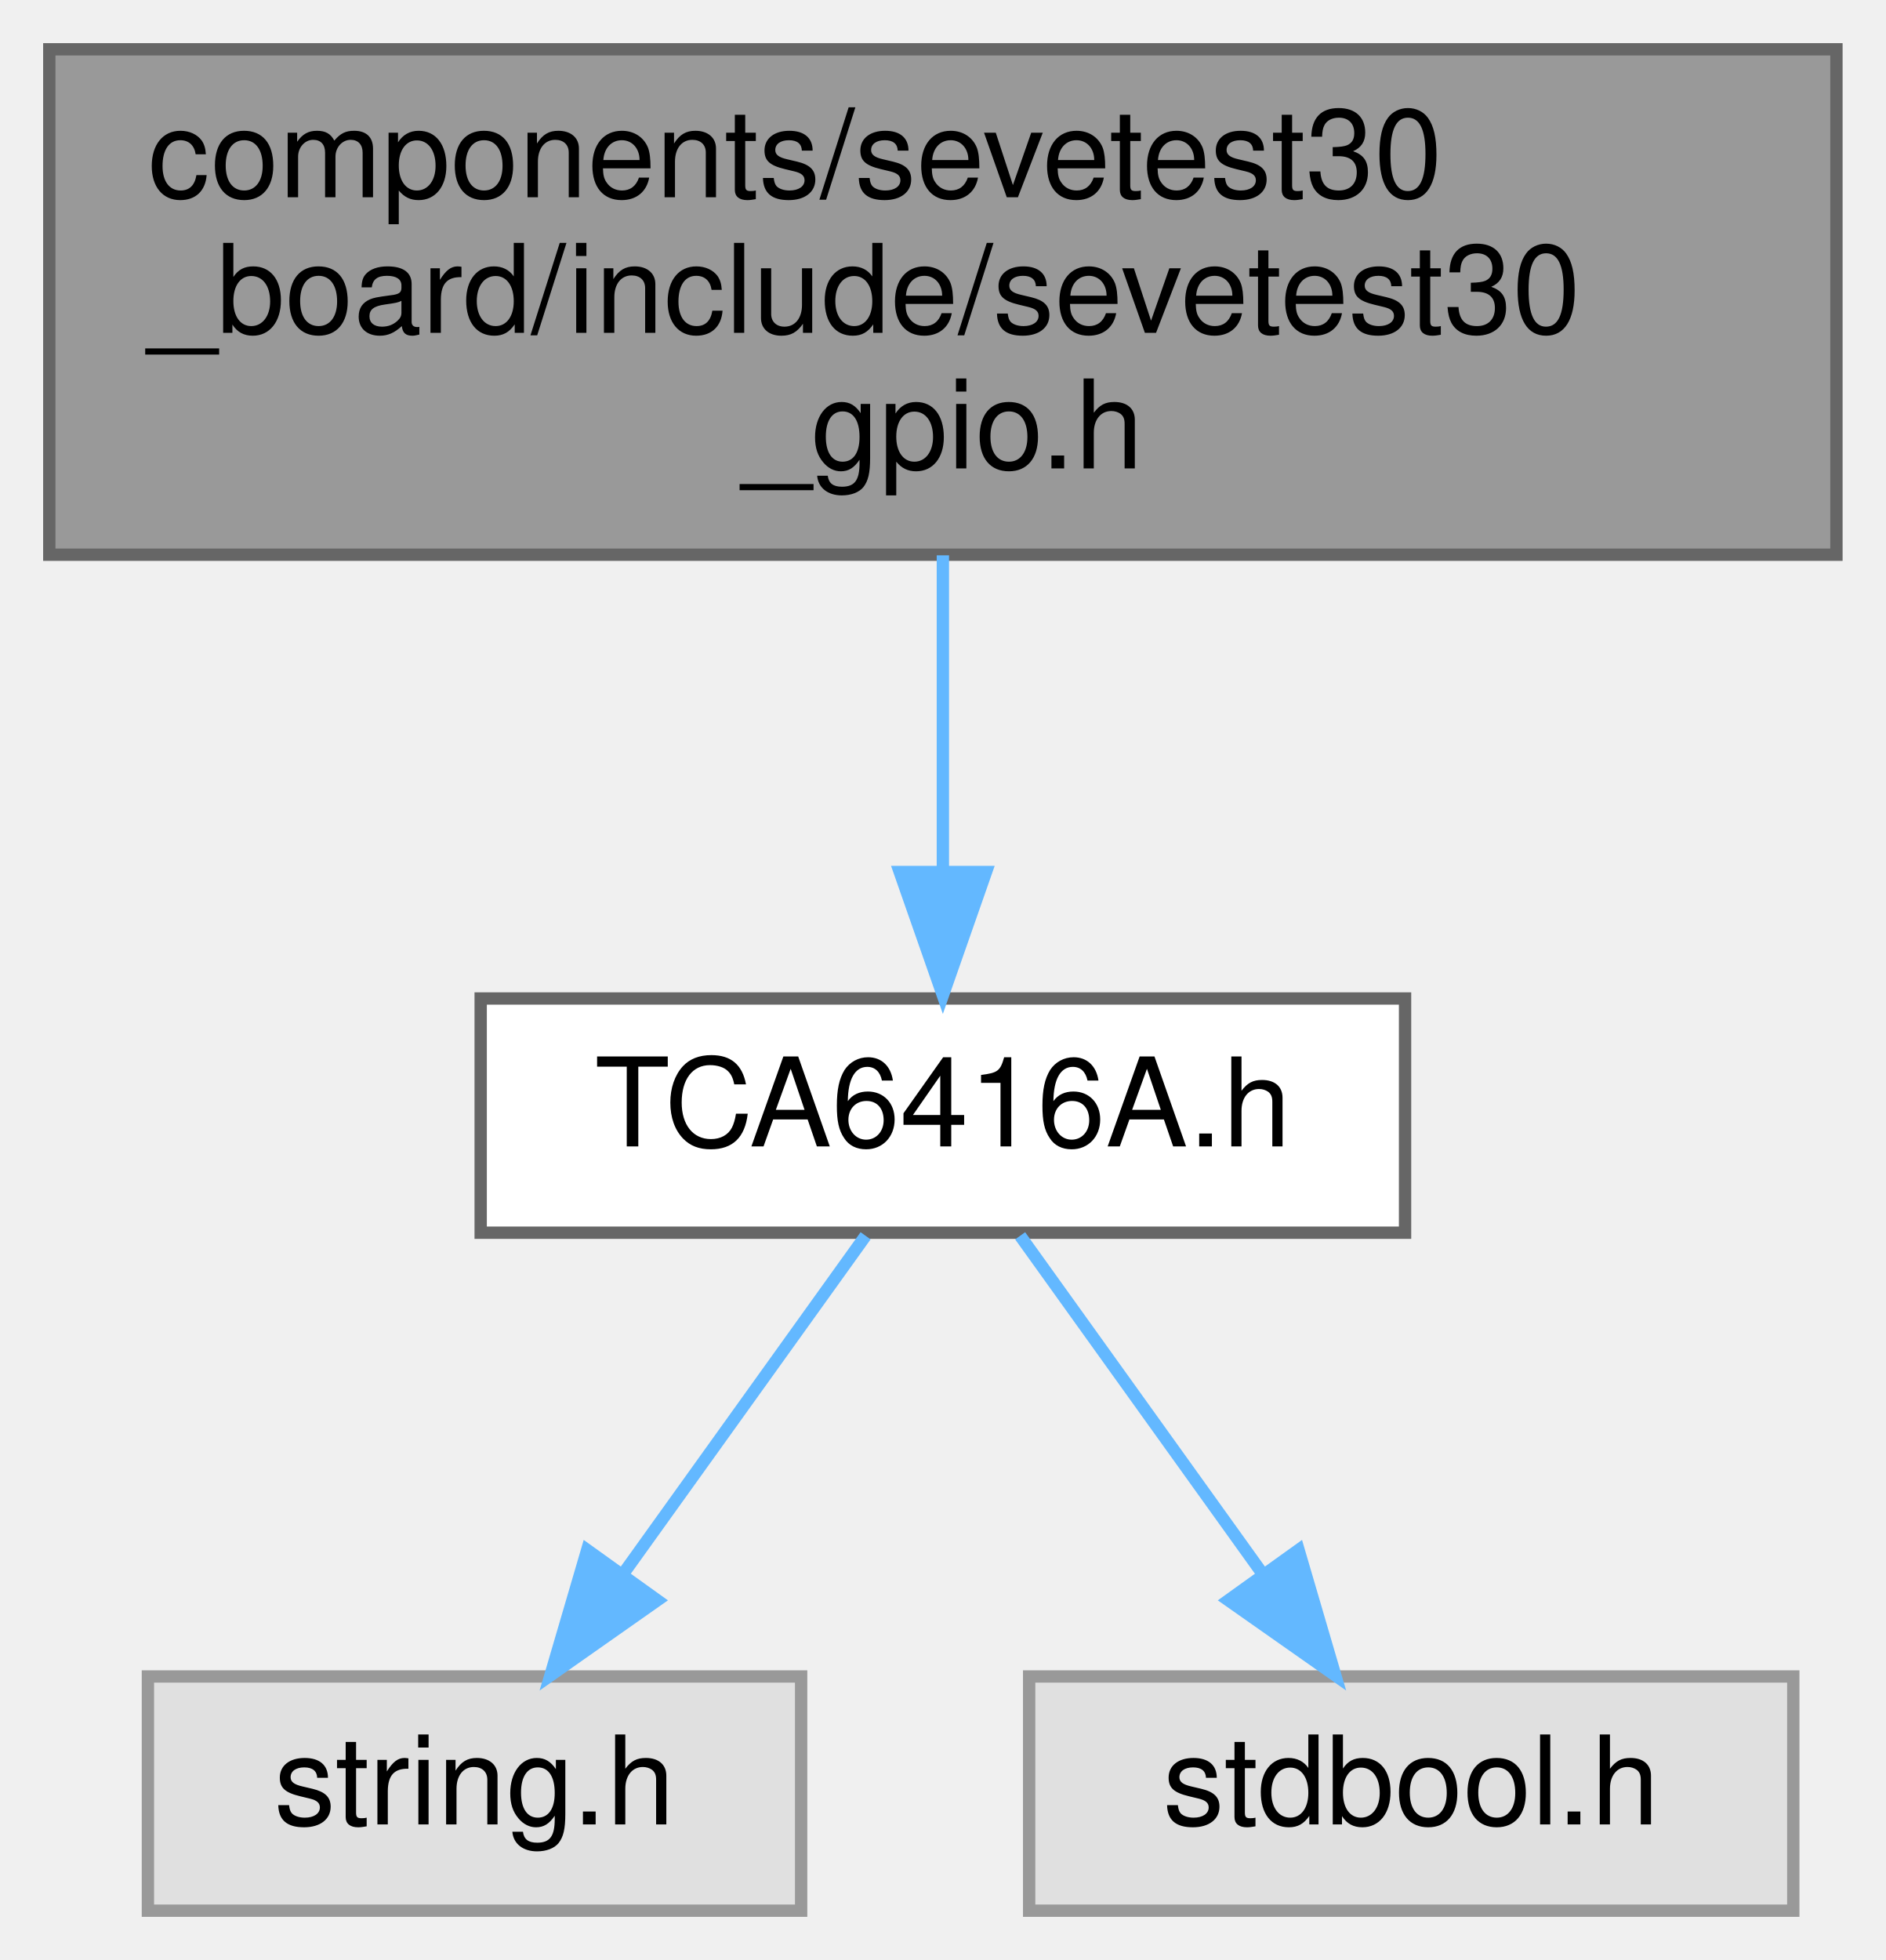
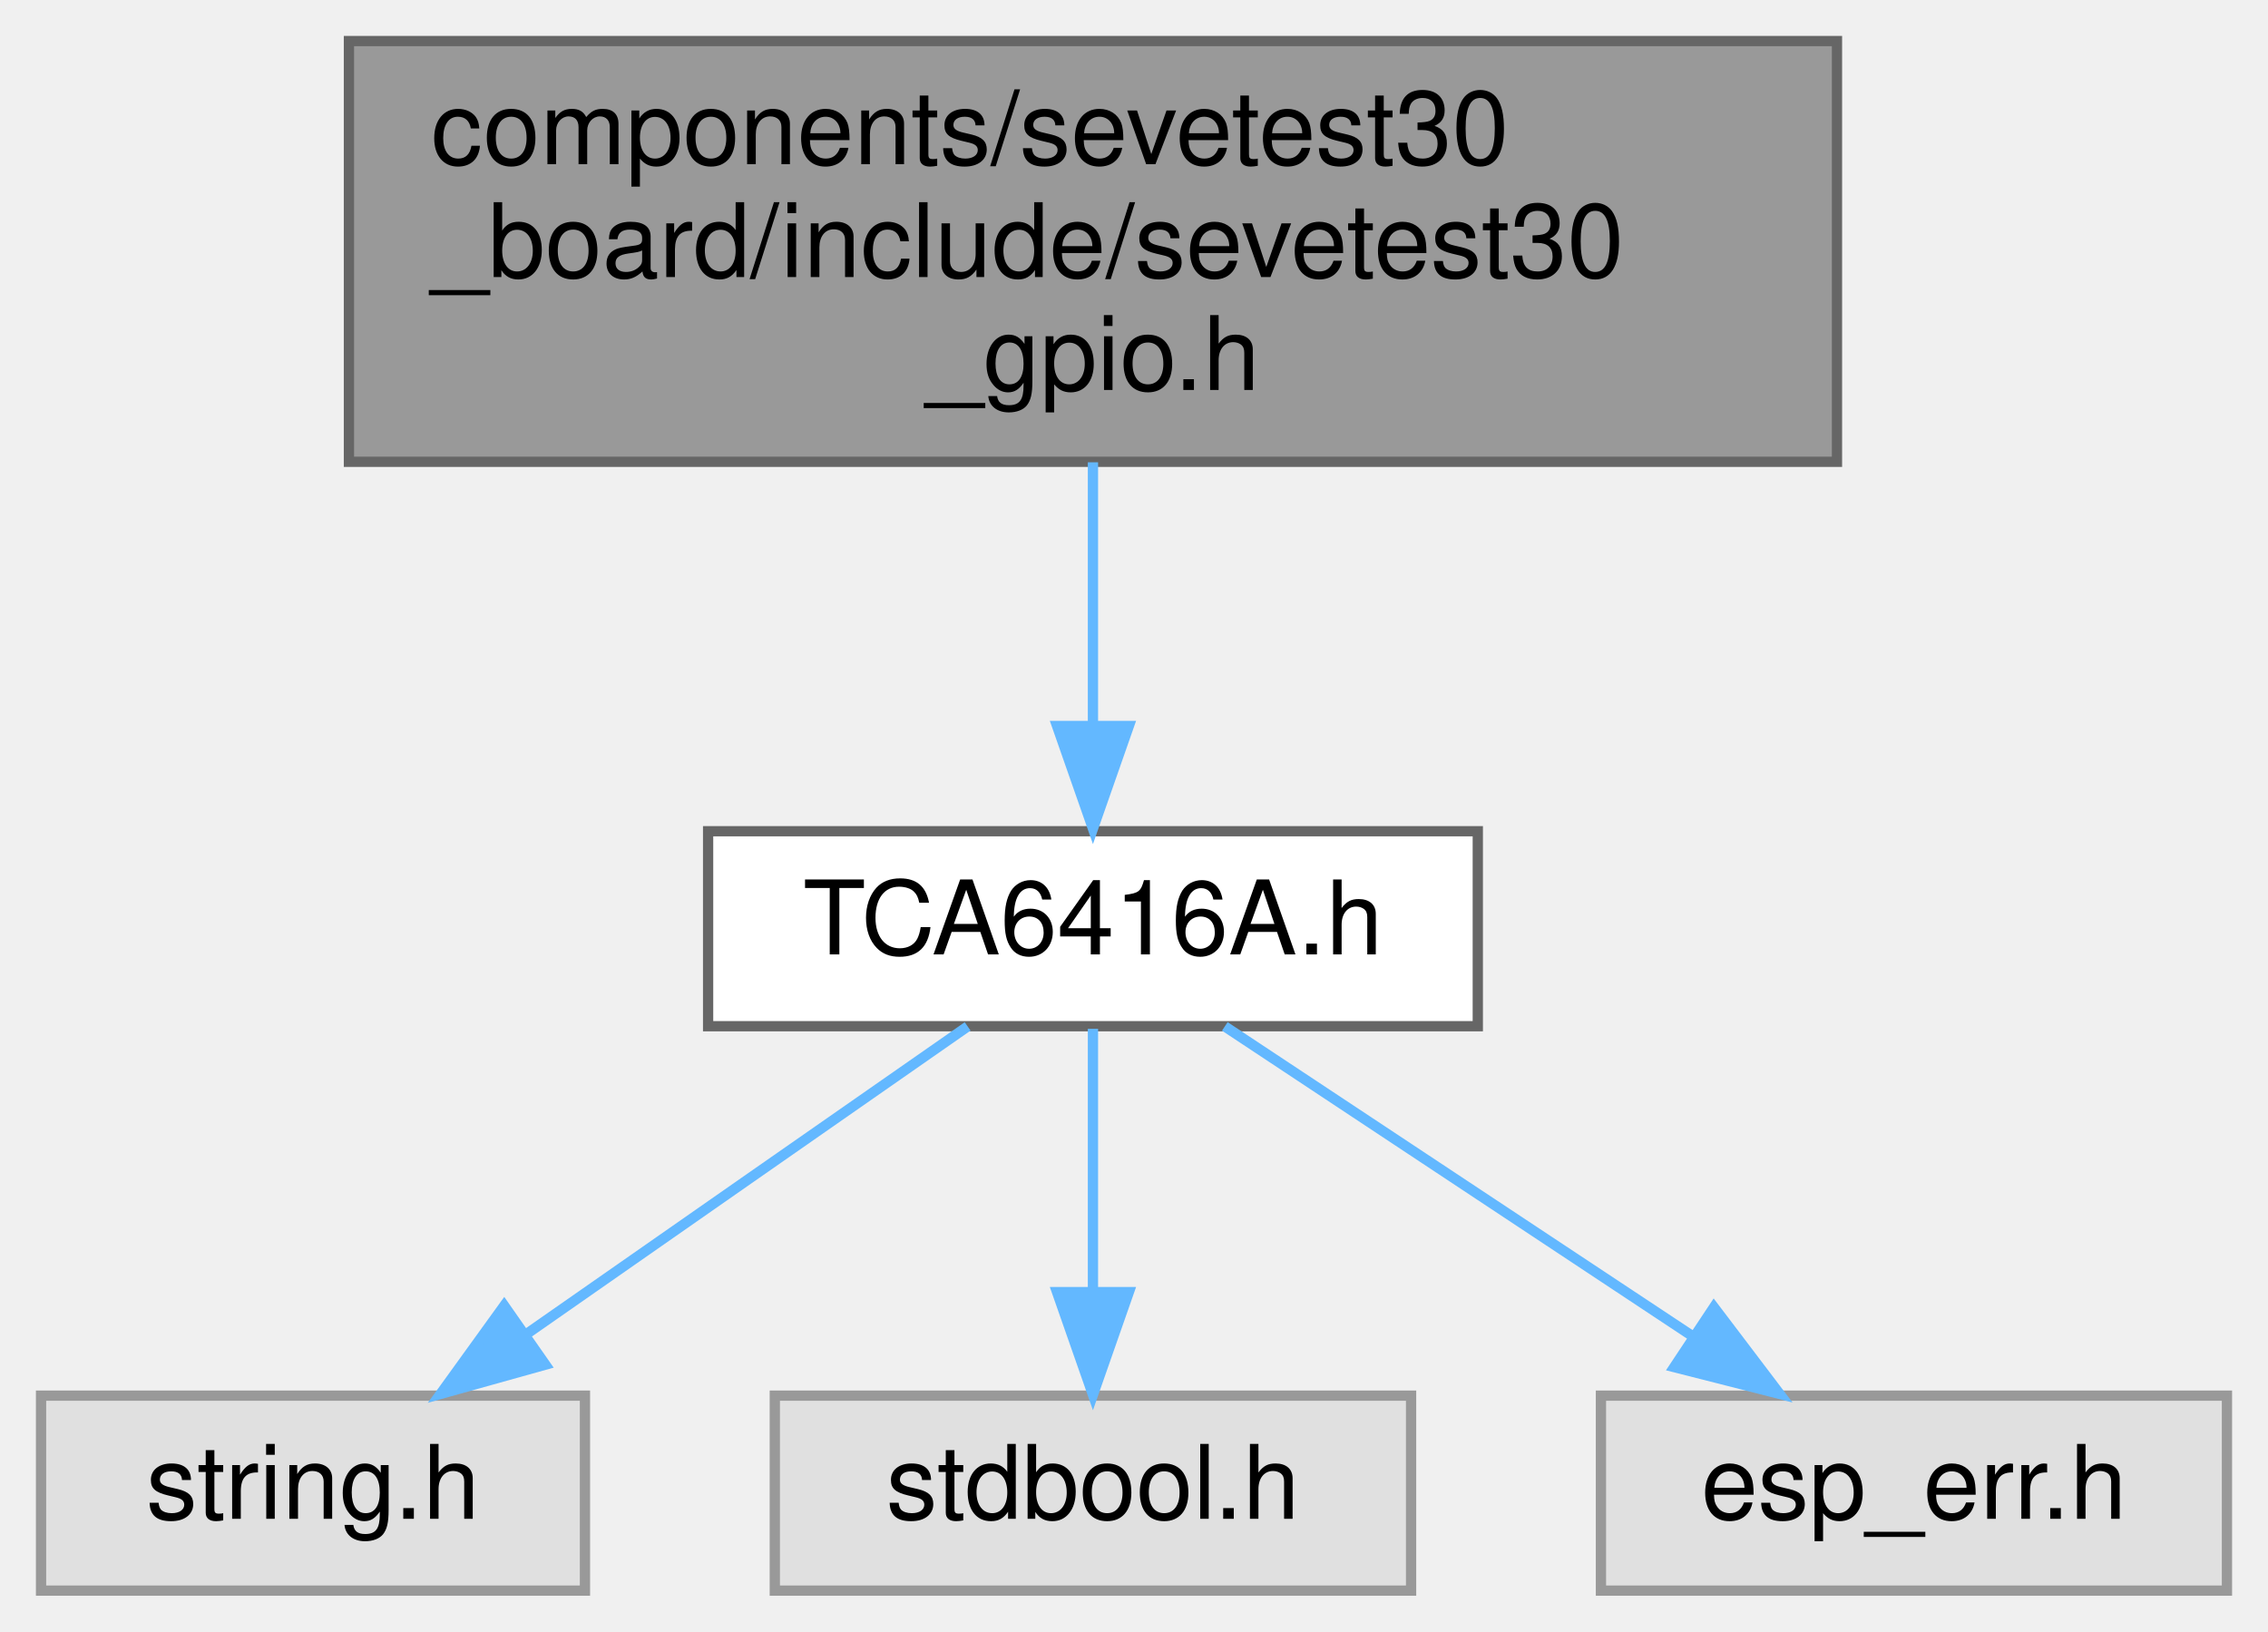
- <svg xmlns="http://www.w3.org/2000/svg" xmlns:xlink="http://www.w3.org/1999/xlink" width="153pt" height="159pt" viewBox="0.00 0.00 153.00 159.00">
+ <svg xmlns="http://www.w3.org/2000/svg" xmlns:xlink="http://www.w3.org/1999/xlink" width="221pt" height="159pt" viewBox="0.00 0.00 221.00 159.00">
  <g id="graph0" class="graph" transform="scale(1 1) rotate(0) translate(4 155)">
    <g id="Node000001" class="node">
      <g id="a_Node000001">
        <a xlink:title=" ">
-           <polygon fill="#999999" stroke="#666666" points="145,-151 0,-151 0,-110 145,-110 145,-151" />
-           <text text-anchor="start" x="8" y="-139" font-family="Helvetica,sans-Serif" font-size="10.00">components/sevetest30</text>
-           <text text-anchor="start" x="8" y="-128" font-family="Helvetica,sans-Serif" font-size="10.00">_board/include/sevetest30</text>
-           <text text-anchor="middle" x="72.5" y="-117" font-family="Helvetica,sans-Serif" font-size="10.00">_gpio.h</text>
+           <polygon fill="#999999" stroke="#666666" points="175,-151 30,-151 30,-110 175,-110 175,-151" />
+           <text text-anchor="start" x="38" y="-139" font-family="Helvetica,sans-Serif" font-size="10.00">components/sevetest30</text>
+           <text text-anchor="start" x="38" y="-128" font-family="Helvetica,sans-Serif" font-size="10.00">_board/include/sevetest30</text>
+           <text text-anchor="middle" x="102.5" y="-117" font-family="Helvetica,sans-Serif" font-size="10.00">_gpio.h</text>
        </a>
      </g>
    </g>
    <g id="Node000002" class="node">
      <g id="a_Node000002">
        <a xlink:href="_t_c_a6416_a_8h.html" target="_top" xlink:title=" ">
-           <polygon fill="white" stroke="#666666" points="110,-74 35,-74 35,-55 110,-55 110,-74" />
-           <text text-anchor="middle" x="72.5" y="-62" font-family="Helvetica,sans-Serif" font-size="10.00">TCA6416A.h</text>
+           <polygon fill="white" stroke="#666666" points="140,-74 65,-74 65,-55 140,-55 140,-74" />
+           <text text-anchor="middle" x="102.5" y="-62" font-family="Helvetica,sans-Serif" font-size="10.00">TCA6416A.h</text>
        </a>
      </g>
    </g>
    <g id="edge1_Node000001_Node000002" class="edge">
      <g id="a_edge1_Node000001_Node000002">
        <a xlink:title=" ">
-           <path fill="none" stroke="#63b8ff" d="M72.5,-109.95C72.5,-101.85 72.5,-92.5 72.5,-84.47" />
-           <polygon fill="#63b8ff" stroke="#63b8ff" points="76,-84.26 72.5,-74.26 69,-84.26 76,-84.26" />
+           <path fill="none" stroke="#63b8ff" d="M102.5,-109.95C102.5,-101.85 102.5,-92.5 102.5,-84.47" />
+           <polygon fill="#63b8ff" stroke="#63b8ff" points="106,-84.26 102.5,-74.26 99,-84.26 106,-84.26" />
        </a>
      </g>
    </g>
    <g id="Node000003" class="node">
      <g id="a_Node000003">
        <a xlink:title=" ">
-           <polygon fill="#e0e0e0" stroke="#999999" points="61,-19 8,-19 8,0 61,0 61,-19" />
-           <text text-anchor="middle" x="34.5" y="-7" font-family="Helvetica,sans-Serif" font-size="10.00">string.h</text>
+           <polygon fill="#e0e0e0" stroke="#999999" points="53,-19 0,-19 0,0 53,0 53,-19" />
+           <text text-anchor="middle" x="26.5" y="-7" font-family="Helvetica,sans-Serif" font-size="10.00">string.h</text>
        </a>
      </g>
    </g>
    <g id="edge2_Node000002_Node000003" class="edge">
      <g id="a_edge2_Node000002_Node000003">
        <a xlink:title=" ">
-           <path fill="none" stroke="#63b8ff" d="M66.23,-54.75C60.91,-47.34 53.14,-36.5 46.62,-27.41" />
-           <polygon fill="#63b8ff" stroke="#63b8ff" points="49.33,-25.18 40.66,-19.09 43.64,-29.26 49.33,-25.18" />
+           <path fill="none" stroke="#63b8ff" d="M90.29,-54.98C78.72,-46.92 61.12,-34.65 47.34,-25.03" />
+           <polygon fill="#63b8ff" stroke="#63b8ff" points="49.14,-22.02 38.93,-19.17 45.13,-27.76 49.14,-22.02" />
        </a>
      </g>
    </g>
    <g id="Node000004" class="node">
      <g id="a_Node000004">
        <a xlink:title=" ">
-           <polygon fill="#e0e0e0" stroke="#999999" points="141.5,-19 79.5,-19 79.5,0 141.5,0 141.5,-19" />
-           <text text-anchor="middle" x="110.5" y="-7" font-family="Helvetica,sans-Serif" font-size="10.00">stdbool.h</text>
+           <polygon fill="#e0e0e0" stroke="#999999" points="133.5,-19 71.5,-19 71.5,0 133.5,0 133.5,-19" />
+           <text text-anchor="middle" x="102.5" y="-7" font-family="Helvetica,sans-Serif" font-size="10.00">stdbool.h</text>
        </a>
      </g>
    </g>
    <g id="edge3_Node000002_Node000004" class="edge">
      <g id="a_edge3_Node000002_Node000004">
        <a xlink:title=" ">
-           <path fill="none" stroke="#63b8ff" d="M78.77,-54.75C84.09,-47.34 91.86,-36.5 98.38,-27.41" />
-           <polygon fill="#63b8ff" stroke="#63b8ff" points="101.36,-29.26 104.34,-19.09 95.67,-25.18 101.36,-29.26" />
+           <path fill="none" stroke="#63b8ff" d="M102.5,-54.75C102.5,-47.8 102.5,-37.85 102.5,-29.13" />
+           <polygon fill="#63b8ff" stroke="#63b8ff" points="106,-29.09 102.5,-19.09 99,-29.09 106,-29.09" />
+         </a>
+       </g>
+     </g>
+     <g id="Node000005" class="node">
+       <g id="a_Node000005">
+         <a xlink:title=" ">
+           <polygon fill="#e0e0e0" stroke="#999999" points="213,-19 152,-19 152,0 213,0 213,-19" />
+           <text text-anchor="middle" x="182.5" y="-7" font-family="Helvetica,sans-Serif" font-size="10.00">esp_err.h</text>
+         </a>
+       </g>
+     </g>
+     <g id="edge4_Node000002_Node000005" class="edge">
+       <g id="a_edge4_Node000002_Node000005">
+         <a xlink:title=" ">
+           <path fill="none" stroke="#63b8ff" d="M115.35,-54.98C127.64,-46.84 146.41,-34.41 160.98,-24.76" />
+           <polygon fill="#63b8ff" stroke="#63b8ff" points="163.01,-27.61 169.41,-19.17 159.14,-21.78 163.01,-27.61" />
        </a>
      </g>
    </g>
  </g>
</svg>
